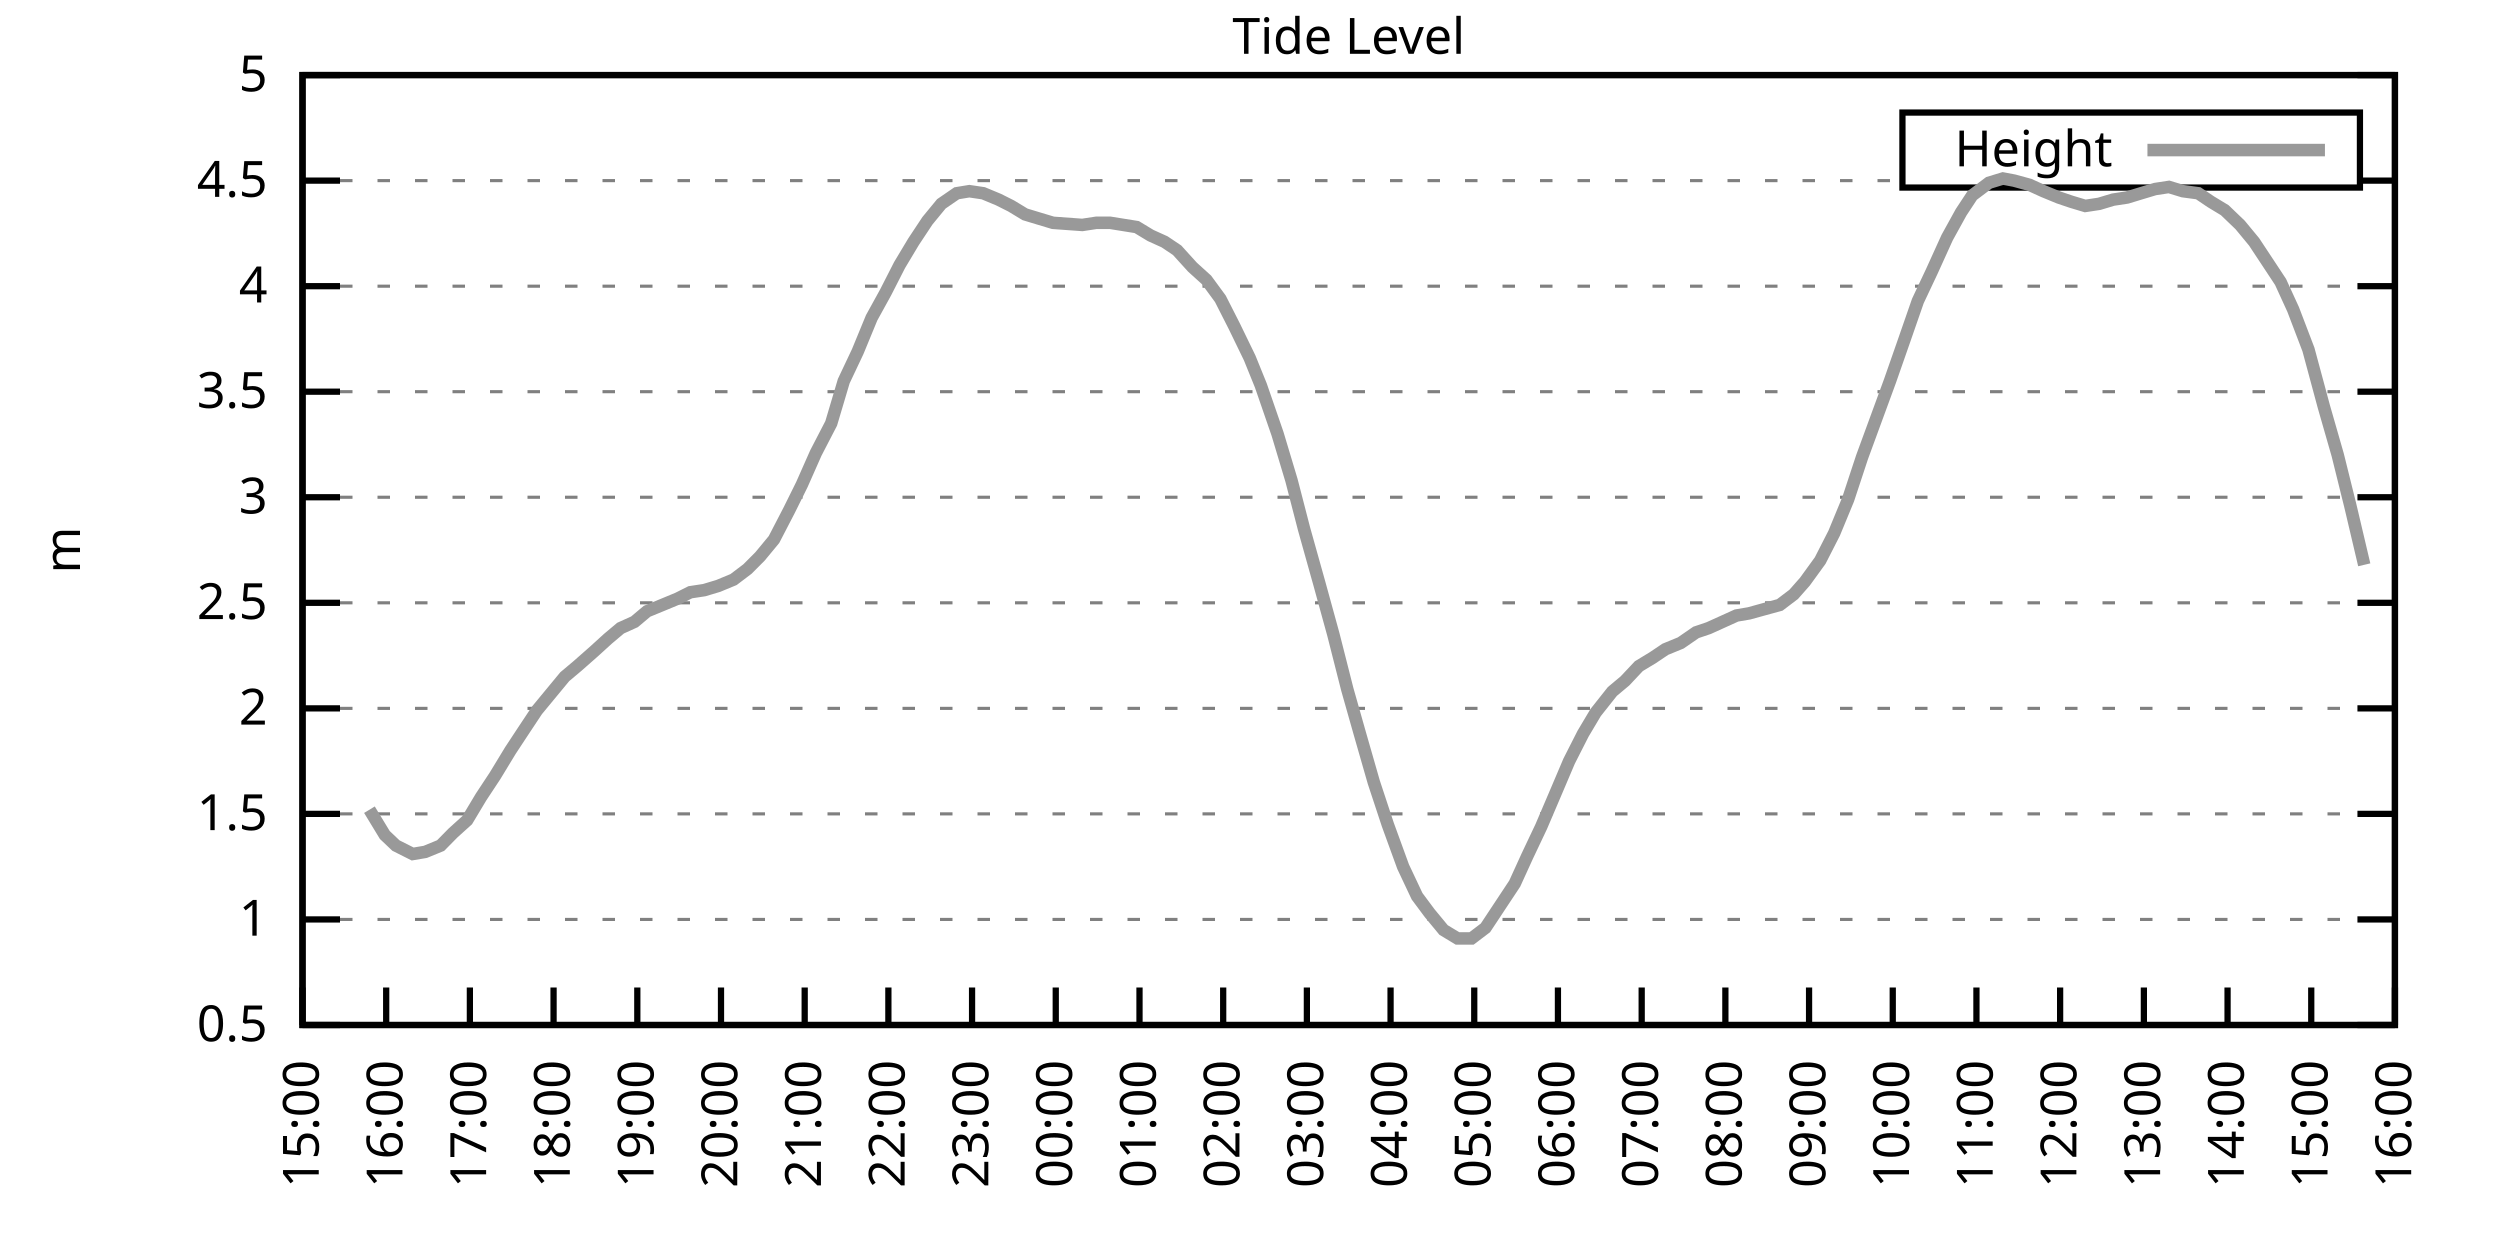
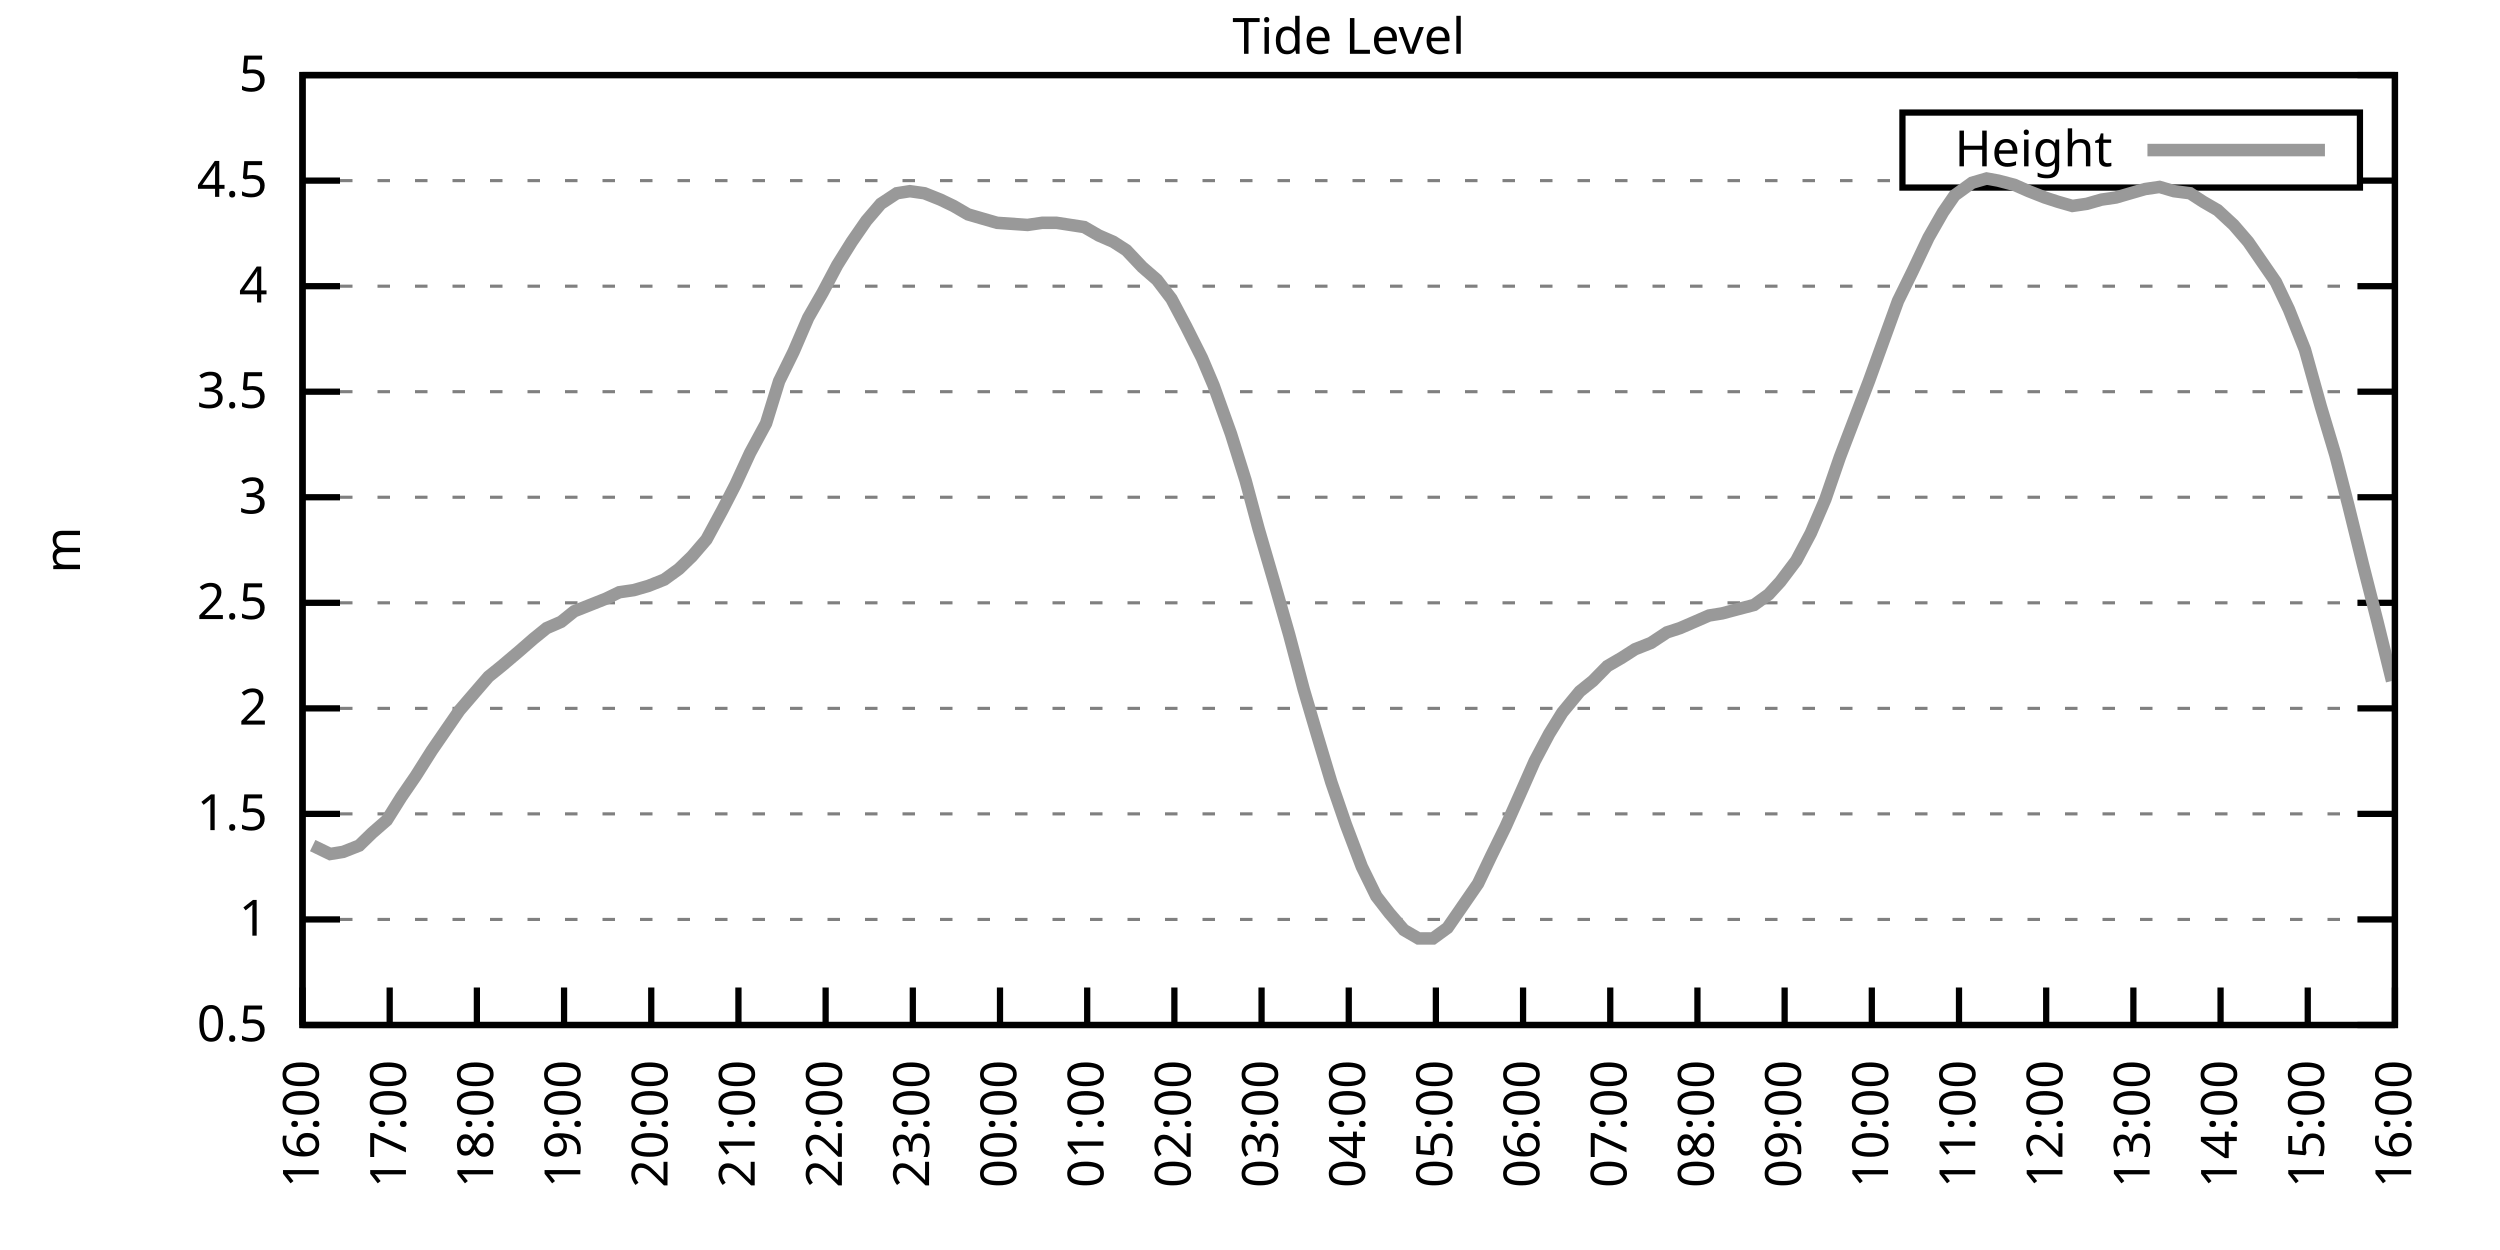
<svg xmlns="http://www.w3.org/2000/svg" xmlns:xlink="http://www.w3.org/1999/xlink" width="400" height="200" viewBox="0 0 400 200">
  <g id="gnuplot_canvas">
    <rect x="0" y="0" width="400" height="200" fill="none" />
    <defs>
      <circle id="gpDot" r="0.5" stroke-width="0.5" stroke="currentColor" />
      <path id="gpPt0" stroke-width="0.333" stroke="currentColor" d="M-1,0 h2 M0,-1 v2" />
      <path id="gpPt1" stroke-width="0.333" stroke="currentColor" d="M-1,-1 L1,1 M1,-1 L-1,1" />
      <path id="gpPt2" stroke-width="0.333" stroke="currentColor" d="M-1,0 L1,0 M0,-1 L0,1 M-1,-1 L1,1 M-1,1 L1,-1" />
      <rect id="gpPt3" stroke-width="0.333" stroke="currentColor" x="-1" y="-1" width="2" height="2" />
      <rect id="gpPt4" stroke-width="0.333" stroke="currentColor" fill="currentColor" x="-1" y="-1" width="2" height="2" />
      <circle id="gpPt5" stroke-width="0.333" stroke="currentColor" cx="0" cy="0" r="1" />
      <use xlink:href="#gpPt5" id="gpPt6" fill="currentColor" stroke="none" />
      <path id="gpPt7" stroke-width="0.333" stroke="currentColor" d="M0,-1.33 L-1.33,0.67 L1.33,0.67 z" />
      <use xlink:href="#gpPt7" id="gpPt8" fill="currentColor" stroke="none" />
      <use xlink:href="#gpPt7" id="gpPt9" stroke="currentColor" transform="rotate(180)" />
      <use xlink:href="#gpPt9" id="gpPt10" fill="currentColor" stroke="none" />
      <use xlink:href="#gpPt3" id="gpPt11" stroke="currentColor" transform="rotate(45)" />
      <use xlink:href="#gpPt11" id="gpPt12" fill="currentColor" stroke="none" />
      <path id="gpPt13" stroke-width="0.333" stroke="currentColor" d="M0,1.330 L1.265,0.411 L0.782,-1.067 L-0.782,-1.076 L-1.265,0.411 z" />
      <use xlink:href="#gpPt13" id="gpPt14" fill="currentColor" stroke="none" />
      <filter id="textbox" filterUnits="objectBoundingBox" x="0" y="0" height="1" width="1">
        <feFlood flood-color="white" flood-opacity="1" result="bgnd" />
        <feComposite in="SourceGraphic" in2="bgnd" operator="atop" />
      </filter>
      <filter id="greybox" filterUnits="objectBoundingBox" x="0" y="0" height="1" width="1">
        <feFlood flood-color="lightgrey" flood-opacity="1" result="grey" />
        <feComposite in="SourceGraphic" in2="grey" operator="atop" />
      </filter>
    </defs>
    <g fill="none" color="white" stroke="currentColor" stroke-width="1.00" stroke-linecap="butt" stroke-linejoin="miter">
</g>
    <g fill="none" color="black" stroke="currentColor" stroke-width="1.00" stroke-linecap="butt" stroke-linejoin="miter">
      <g stroke="none" shape-rendering="crispEdges">
        <polygon fill="rgb(255, 255, 255)" points="48.40,164.00 383.18,164.00 383.18,12.02 48.40,12.02 " />
      </g>
    </g>
    <g fill="none" color="black" stroke="currentColor" stroke-width="1.00" stroke-linecap="butt" stroke-linejoin="miter">
</g>
    <g fill="none" color="black" stroke="black" stroke-width="0.50" stroke-linecap="butt" stroke-linejoin="miter">
</g>
    <g fill="none" color="gray" stroke="currentColor" stroke-width="0.50" stroke-linecap="butt" stroke-linejoin="miter">
      <path stroke="gray" stroke-dasharray="2,4" class="gridline" d="M48.40,164.00 L383.19,164.00  " />
    </g>
    <g fill="none" color="gray" stroke="gray" stroke-width="1.00" stroke-linecap="butt" stroke-linejoin="miter">
</g>
    <g fill="none" color="black" stroke="currentColor" stroke-width="1.00" stroke-linecap="butt" stroke-linejoin="miter">
      <path stroke="black" d="M48.40,164.00 L54.40,164.00 M383.19,164.00 L377.19,164.00  " />
      <g transform="translate(42.80,166.60)" stroke="none" fill="black" font-family="Sans" font-size="8.00" text-anchor="end">
        <text>
          <tspan font-family="Sans"> 0.5</tspan>
        </text>
      </g>
    </g>
    <g fill="none" color="black" stroke="currentColor" stroke-width="1.00" stroke-linecap="butt" stroke-linejoin="miter">
</g>
    <g fill="none" color="black" stroke="black" stroke-width="0.50" stroke-linecap="butt" stroke-linejoin="miter">
</g>
    <g fill="none" color="gray" stroke="currentColor" stroke-width="0.50" stroke-linecap="butt" stroke-linejoin="miter">
      <path stroke="gray" stroke-dasharray="2,4" class="gridline" d="M48.40,147.11 L383.19,147.11  " />
    </g>
    <g fill="none" color="gray" stroke="gray" stroke-width="1.00" stroke-linecap="butt" stroke-linejoin="miter">
</g>
    <g fill="none" color="black" stroke="currentColor" stroke-width="1.00" stroke-linecap="butt" stroke-linejoin="miter">
      <path stroke="black" d="M48.40,147.11 L54.40,147.11 M383.19,147.11 L377.19,147.11  " />
      <g transform="translate(42.80,149.71)" stroke="none" fill="black" font-family="Sans" font-size="8.00" text-anchor="end">
        <text>
          <tspan font-family="Sans"> 1</tspan>
        </text>
      </g>
    </g>
    <g fill="none" color="black" stroke="currentColor" stroke-width="1.00" stroke-linecap="butt" stroke-linejoin="miter">
</g>
    <g fill="none" color="black" stroke="black" stroke-width="0.50" stroke-linecap="butt" stroke-linejoin="miter">
</g>
    <g fill="none" color="gray" stroke="currentColor" stroke-width="0.50" stroke-linecap="butt" stroke-linejoin="miter">
      <path stroke="gray" stroke-dasharray="2,4" class="gridline" d="M48.40,130.22 L383.19,130.22  " />
    </g>
    <g fill="none" color="gray" stroke="gray" stroke-width="1.00" stroke-linecap="butt" stroke-linejoin="miter">
</g>
    <g fill="none" color="black" stroke="currentColor" stroke-width="1.00" stroke-linecap="butt" stroke-linejoin="miter">
      <path stroke="black" d="M48.40,130.22 L54.40,130.22 M383.19,130.22 L377.19,130.22  " />
      <g transform="translate(42.80,132.82)" stroke="none" fill="black" font-family="Sans" font-size="8.00" text-anchor="end">
        <text>
          <tspan font-family="Sans"> 1.5</tspan>
        </text>
      </g>
    </g>
    <g fill="none" color="black" stroke="currentColor" stroke-width="1.00" stroke-linecap="butt" stroke-linejoin="miter">
</g>
    <g fill="none" color="black" stroke="black" stroke-width="0.50" stroke-linecap="butt" stroke-linejoin="miter">
</g>
    <g fill="none" color="gray" stroke="currentColor" stroke-width="0.50" stroke-linecap="butt" stroke-linejoin="miter">
      <path stroke="gray" stroke-dasharray="2,4" class="gridline" d="M48.40,113.34 L383.19,113.34  " />
    </g>
    <g fill="none" color="gray" stroke="gray" stroke-width="1.00" stroke-linecap="butt" stroke-linejoin="miter">
</g>
    <g fill="none" color="black" stroke="currentColor" stroke-width="1.00" stroke-linecap="butt" stroke-linejoin="miter">
      <path stroke="black" d="M48.40,113.34 L54.40,113.34 M383.19,113.34 L377.19,113.34  " />
      <g transform="translate(42.80,115.94)" stroke="none" fill="black" font-family="Sans" font-size="8.00" text-anchor="end">
        <text>
          <tspan font-family="Sans"> 2</tspan>
        </text>
      </g>
    </g>
    <g fill="none" color="black" stroke="currentColor" stroke-width="1.00" stroke-linecap="butt" stroke-linejoin="miter">
</g>
    <g fill="none" color="black" stroke="black" stroke-width="0.50" stroke-linecap="butt" stroke-linejoin="miter">
</g>
    <g fill="none" color="gray" stroke="currentColor" stroke-width="0.50" stroke-linecap="butt" stroke-linejoin="miter">
      <path stroke="gray" stroke-dasharray="2,4" class="gridline" d="M48.40,96.45 L383.19,96.45  " />
    </g>
    <g fill="none" color="gray" stroke="gray" stroke-width="1.00" stroke-linecap="butt" stroke-linejoin="miter">
</g>
    <g fill="none" color="black" stroke="currentColor" stroke-width="1.00" stroke-linecap="butt" stroke-linejoin="miter">
      <path stroke="black" d="M48.40,96.45 L54.40,96.45 M383.19,96.45 L377.19,96.45  " />
      <g transform="translate(42.80,99.05)" stroke="none" fill="black" font-family="Sans" font-size="8.00" text-anchor="end">
        <text>
          <tspan font-family="Sans"> 2.5</tspan>
        </text>
      </g>
    </g>
    <g fill="none" color="black" stroke="currentColor" stroke-width="1.00" stroke-linecap="butt" stroke-linejoin="miter">
</g>
    <g fill="none" color="black" stroke="black" stroke-width="0.50" stroke-linecap="butt" stroke-linejoin="miter">
</g>
    <g fill="none" color="gray" stroke="currentColor" stroke-width="0.50" stroke-linecap="butt" stroke-linejoin="miter">
      <path stroke="gray" stroke-dasharray="2,4" class="gridline" d="M48.40,79.56 L383.19,79.56  " />
    </g>
    <g fill="none" color="gray" stroke="gray" stroke-width="1.00" stroke-linecap="butt" stroke-linejoin="miter">
</g>
    <g fill="none" color="black" stroke="currentColor" stroke-width="1.00" stroke-linecap="butt" stroke-linejoin="miter">
      <path stroke="black" d="M48.40,79.56 L54.40,79.56 M383.19,79.56 L377.19,79.56  " />
      <g transform="translate(42.80,82.16)" stroke="none" fill="black" font-family="Sans" font-size="8.00" text-anchor="end">
        <text>
          <tspan font-family="Sans"> 3</tspan>
        </text>
      </g>
    </g>
    <g fill="none" color="black" stroke="currentColor" stroke-width="1.00" stroke-linecap="butt" stroke-linejoin="miter">
</g>
    <g fill="none" color="black" stroke="black" stroke-width="0.50" stroke-linecap="butt" stroke-linejoin="miter">
</g>
    <g fill="none" color="gray" stroke="currentColor" stroke-width="0.50" stroke-linecap="butt" stroke-linejoin="miter">
      <path stroke="gray" stroke-dasharray="2,4" class="gridline" d="M48.40,62.67 L383.19,62.67  " />
    </g>
    <g fill="none" color="gray" stroke="gray" stroke-width="1.00" stroke-linecap="butt" stroke-linejoin="miter">
</g>
    <g fill="none" color="black" stroke="currentColor" stroke-width="1.00" stroke-linecap="butt" stroke-linejoin="miter">
      <path stroke="black" d="M48.40,62.67 L54.40,62.67 M383.19,62.67 L377.19,62.67  " />
      <g transform="translate(42.80,65.27)" stroke="none" fill="black" font-family="Sans" font-size="8.00" text-anchor="end">
        <text>
          <tspan font-family="Sans"> 3.5</tspan>
        </text>
      </g>
    </g>
    <g fill="none" color="black" stroke="currentColor" stroke-width="1.00" stroke-linecap="butt" stroke-linejoin="miter">
</g>
    <g fill="none" color="black" stroke="black" stroke-width="0.50" stroke-linecap="butt" stroke-linejoin="miter">
</g>
    <g fill="none" color="gray" stroke="currentColor" stroke-width="0.50" stroke-linecap="butt" stroke-linejoin="miter">
      <path stroke="gray" stroke-dasharray="2,4" class="gridline" d="M48.40,45.79 L383.19,45.79  " />
    </g>
    <g fill="none" color="gray" stroke="gray" stroke-width="1.00" stroke-linecap="butt" stroke-linejoin="miter">
</g>
    <g fill="none" color="black" stroke="currentColor" stroke-width="1.00" stroke-linecap="butt" stroke-linejoin="miter">
      <path stroke="black" d="M48.40,45.79 L54.40,45.79 M383.19,45.79 L377.19,45.79  " />
      <g transform="translate(42.80,48.39)" stroke="none" fill="black" font-family="Sans" font-size="8.00" text-anchor="end">
        <text>
          <tspan font-family="Sans"> 4</tspan>
        </text>
      </g>
    </g>
    <g fill="none" color="black" stroke="currentColor" stroke-width="1.00" stroke-linecap="butt" stroke-linejoin="miter">
</g>
    <g fill="none" color="black" stroke="black" stroke-width="0.50" stroke-linecap="butt" stroke-linejoin="miter">
</g>
    <g fill="none" color="gray" stroke="currentColor" stroke-width="0.50" stroke-linecap="butt" stroke-linejoin="miter">
      <path stroke="gray" stroke-dasharray="2,4" class="gridline" d="M48.40,28.90 L304.39,28.90 M377.59,28.90 L383.19,28.90  " />
    </g>
    <g fill="none" color="gray" stroke="gray" stroke-width="1.00" stroke-linecap="butt" stroke-linejoin="miter">
</g>
    <g fill="none" color="black" stroke="currentColor" stroke-width="1.00" stroke-linecap="butt" stroke-linejoin="miter">
      <path stroke="black" d="M48.40,28.90 L54.40,28.90 M383.19,28.90 L377.19,28.90  " />
      <g transform="translate(42.80,31.50)" stroke="none" fill="black" font-family="Sans" font-size="8.00" text-anchor="end">
        <text>
          <tspan font-family="Sans"> 4.5</tspan>
        </text>
      </g>
    </g>
    <g fill="none" color="black" stroke="currentColor" stroke-width="1.00" stroke-linecap="butt" stroke-linejoin="miter">
</g>
    <g fill="none" color="black" stroke="black" stroke-width="0.50" stroke-linecap="butt" stroke-linejoin="miter">
</g>
    <g fill="none" color="gray" stroke="currentColor" stroke-width="0.50" stroke-linecap="butt" stroke-linejoin="miter">
      <path stroke="gray" stroke-dasharray="2,4" class="gridline" d="M48.40,12.01 L383.19,12.01  " />
    </g>
    <g fill="none" color="gray" stroke="gray" stroke-width="1.00" stroke-linecap="butt" stroke-linejoin="miter">
</g>
    <g fill="none" color="black" stroke="currentColor" stroke-width="1.00" stroke-linecap="butt" stroke-linejoin="miter">
      <path stroke="black" d="M48.40,12.01 L54.40,12.01 M383.19,12.01 L377.19,12.01  " />
      <g transform="translate(42.80,14.61)" stroke="none" fill="black" font-family="Sans" font-size="8.00" text-anchor="end">
        <text>
          <tspan font-family="Sans"> 5</tspan>
        </text>
      </g>
    </g>
    <g fill="none" color="black" stroke="currentColor" stroke-width="1.00" stroke-linecap="butt" stroke-linejoin="miter">
      <path stroke="black" d="M48.40,164.00 L48.40,158.00  " />
      <g transform="translate(51.00,169.60) rotate(270.00)" stroke="none" fill="black" font-family="Sans" font-size="8.00" text-anchor="end">
        <text>
-           <tspan font-family="Sans">15:00</tspan>
-         </text>
-       </g>
-     </g>
-     <g fill="none" color="black" stroke="currentColor" stroke-width="1.00" stroke-linecap="butt" stroke-linejoin="miter">
-       <path stroke="black" d="M61.79,164.00 L61.79,158.00  " />
-       <g transform="translate(64.39,169.60) rotate(270.00)" stroke="none" fill="black" font-family="Sans" font-size="8.00" text-anchor="end">
-         <text>
          <tspan font-family="Sans">16:00</tspan>
        </text>
      </g>
    </g>
    <g fill="none" color="black" stroke="currentColor" stroke-width="1.00" stroke-linecap="butt" stroke-linejoin="miter">
-       <path stroke="black" d="M75.18,164.00 L75.18,158.00  " />
-       <g transform="translate(77.78,169.60) rotate(270.00)" stroke="none" fill="black" font-family="Sans" font-size="8.00" text-anchor="end">
+       <path stroke="black" d="M62.35,164.00 L62.35,158.00  " />
+       <g transform="translate(64.95,169.60) rotate(270.00)" stroke="none" fill="black" font-family="Sans" font-size="8.00" text-anchor="end">
        <text>
          <tspan font-family="Sans">17:00</tspan>
        </text>
      </g>
    </g>
    <g fill="none" color="black" stroke="currentColor" stroke-width="1.00" stroke-linecap="butt" stroke-linejoin="miter">
-       <path stroke="black" d="M88.57,164.00 L88.57,158.00  " />
-       <g transform="translate(91.17,169.60) rotate(270.00)" stroke="none" fill="black" font-family="Sans" font-size="8.00" text-anchor="end">
+       <path stroke="black" d="M76.30,164.00 L76.30,158.00  " />
+       <g transform="translate(78.90,169.60) rotate(270.00)" stroke="none" fill="black" font-family="Sans" font-size="8.00" text-anchor="end">
        <text>
          <tspan font-family="Sans">18:00</tspan>
        </text>
      </g>
    </g>
    <g fill="none" color="black" stroke="currentColor" stroke-width="1.00" stroke-linecap="butt" stroke-linejoin="miter">
-       <path stroke="black" d="M101.97,164.00 L101.97,158.00  " />
-       <g transform="translate(104.57,169.60) rotate(270.00)" stroke="none" fill="black" font-family="Sans" font-size="8.00" text-anchor="end">
+       <path stroke="black" d="M90.25,164.00 L90.25,158.00  " />
+       <g transform="translate(92.85,169.60) rotate(270.00)" stroke="none" fill="black" font-family="Sans" font-size="8.00" text-anchor="end">
        <text>
          <tspan font-family="Sans">19:00</tspan>
        </text>
      </g>
    </g>
    <g fill="none" color="black" stroke="currentColor" stroke-width="1.00" stroke-linecap="butt" stroke-linejoin="miter">
-       <path stroke="black" d="M115.36,164.00 L115.36,158.00  " />
-       <g transform="translate(117.96,169.60) rotate(270.00)" stroke="none" fill="black" font-family="Sans" font-size="8.00" text-anchor="end">
+       <path stroke="black" d="M104.20,164.00 L104.20,158.00  " />
+       <g transform="translate(106.80,169.60) rotate(270.00)" stroke="none" fill="black" font-family="Sans" font-size="8.00" text-anchor="end">
        <text>
          <tspan font-family="Sans">20:00</tspan>
        </text>
      </g>
    </g>
    <g fill="none" color="black" stroke="currentColor" stroke-width="1.00" stroke-linecap="butt" stroke-linejoin="miter">
-       <path stroke="black" d="M128.75,164.00 L128.75,158.00  " />
-       <g transform="translate(131.35,169.60) rotate(270.00)" stroke="none" fill="black" font-family="Sans" font-size="8.00" text-anchor="end">
+       <path stroke="black" d="M118.15,164.00 L118.15,158.00  " />
+       <g transform="translate(120.75,169.60) rotate(270.00)" stroke="none" fill="black" font-family="Sans" font-size="8.00" text-anchor="end">
        <text>
          <tspan font-family="Sans">21:00</tspan>
        </text>
      </g>
    </g>
    <g fill="none" color="black" stroke="currentColor" stroke-width="1.00" stroke-linecap="butt" stroke-linejoin="miter">
-       <path stroke="black" d="M142.14,164.00 L142.14,158.00  " />
-       <g transform="translate(144.74,169.60) rotate(270.00)" stroke="none" fill="black" font-family="Sans" font-size="8.00" text-anchor="end">
+       <path stroke="black" d="M132.10,164.00 L132.10,158.00  " />
+       <g transform="translate(134.70,169.60) rotate(270.00)" stroke="none" fill="black" font-family="Sans" font-size="8.00" text-anchor="end">
        <text>
          <tspan font-family="Sans">22:00</tspan>
        </text>
      </g>
    </g>
    <g fill="none" color="black" stroke="currentColor" stroke-width="1.00" stroke-linecap="butt" stroke-linejoin="miter">
-       <path stroke="black" d="M155.53,164.00 L155.53,158.00  " />
-       <g transform="translate(158.13,169.60) rotate(270.00)" stroke="none" fill="black" font-family="Sans" font-size="8.00" text-anchor="end">
+       <path stroke="black" d="M146.05,164.00 L146.05,158.00  " />
+       <g transform="translate(148.65,169.60) rotate(270.00)" stroke="none" fill="black" font-family="Sans" font-size="8.00" text-anchor="end">
        <text>
          <tspan font-family="Sans">23:00</tspan>
        </text>
      </g>
    </g>
    <g fill="none" color="black" stroke="currentColor" stroke-width="1.00" stroke-linecap="butt" stroke-linejoin="miter">
-       <path stroke="black" d="M168.92,164.00 L168.92,158.00  " />
-       <g transform="translate(171.52,169.60) rotate(270.00)" stroke="none" fill="black" font-family="Sans" font-size="8.00" text-anchor="end">
+       <path stroke="black" d="M160.00,164.00 L160.00,158.00  " />
+       <g transform="translate(162.60,169.60) rotate(270.00)" stroke="none" fill="black" font-family="Sans" font-size="8.00" text-anchor="end">
        <text>
          <tspan font-family="Sans">00:00</tspan>
        </text>
      </g>
    </g>
    <g fill="none" color="black" stroke="currentColor" stroke-width="1.00" stroke-linecap="butt" stroke-linejoin="miter">
-       <path stroke="black" d="M182.32,164.00 L182.32,158.00  " />
-       <g transform="translate(184.92,169.60) rotate(270.00)" stroke="none" fill="black" font-family="Sans" font-size="8.00" text-anchor="end">
+       <path stroke="black" d="M173.95,164.00 L173.95,158.00  " />
+       <g transform="translate(176.55,169.60) rotate(270.00)" stroke="none" fill="black" font-family="Sans" font-size="8.00" text-anchor="end">
        <text>
          <tspan font-family="Sans">01:00</tspan>
        </text>
      </g>
    </g>
    <g fill="none" color="black" stroke="currentColor" stroke-width="1.00" stroke-linecap="butt" stroke-linejoin="miter">
-       <path stroke="black" d="M195.71,164.00 L195.71,158.00  " />
-       <g transform="translate(198.31,169.60) rotate(270.00)" stroke="none" fill="black" font-family="Sans" font-size="8.00" text-anchor="end">
+       <path stroke="black" d="M187.90,164.00 L187.90,158.00  " />
+       <g transform="translate(190.50,169.60) rotate(270.00)" stroke="none" fill="black" font-family="Sans" font-size="8.00" text-anchor="end">
        <text>
          <tspan font-family="Sans">02:00</tspan>
        </text>
      </g>
    </g>
    <g fill="none" color="black" stroke="currentColor" stroke-width="1.00" stroke-linecap="butt" stroke-linejoin="miter">
-       <path stroke="black" d="M209.10,164.00 L209.10,158.00  " />
-       <g transform="translate(211.70,169.60) rotate(270.00)" stroke="none" fill="black" font-family="Sans" font-size="8.00" text-anchor="end">
+       <path stroke="black" d="M201.85,164.00 L201.85,158.00  " />
+       <g transform="translate(204.45,169.60) rotate(270.00)" stroke="none" fill="black" font-family="Sans" font-size="8.00" text-anchor="end">
        <text>
          <tspan font-family="Sans">03:00</tspan>
        </text>
      </g>
    </g>
    <g fill="none" color="black" stroke="currentColor" stroke-width="1.00" stroke-linecap="butt" stroke-linejoin="miter">
-       <path stroke="black" d="M222.49,164.00 L222.49,158.00  " />
-       <g transform="translate(225.09,169.60) rotate(270.00)" stroke="none" fill="black" font-family="Sans" font-size="8.00" text-anchor="end">
+       <path stroke="black" d="M215.80,164.00 L215.80,158.00  " />
+       <g transform="translate(218.40,169.60) rotate(270.00)" stroke="none" fill="black" font-family="Sans" font-size="8.00" text-anchor="end">
        <text>
          <tspan font-family="Sans">04:00</tspan>
        </text>
      </g>
    </g>
    <g fill="none" color="black" stroke="currentColor" stroke-width="1.00" stroke-linecap="butt" stroke-linejoin="miter">
-       <path stroke="black" d="M235.88,164.00 L235.88,158.00  " />
-       <g transform="translate(238.48,169.60) rotate(270.00)" stroke="none" fill="black" font-family="Sans" font-size="8.00" text-anchor="end">
+       <path stroke="black" d="M229.74,164.00 L229.74,158.00  " />
+       <g transform="translate(232.34,169.60) rotate(270.00)" stroke="none" fill="black" font-family="Sans" font-size="8.00" text-anchor="end">
        <text>
          <tspan font-family="Sans">05:00</tspan>
        </text>
      </g>
    </g>
    <g fill="none" color="black" stroke="currentColor" stroke-width="1.00" stroke-linecap="butt" stroke-linejoin="miter">
-       <path stroke="black" d="M249.27,164.00 L249.27,158.00  " />
-       <g transform="translate(251.87,169.60) rotate(270.00)" stroke="none" fill="black" font-family="Sans" font-size="8.00" text-anchor="end">
+       <path stroke="black" d="M243.69,164.00 L243.69,158.00  " />
+       <g transform="translate(246.29,169.60) rotate(270.00)" stroke="none" fill="black" font-family="Sans" font-size="8.00" text-anchor="end">
        <text>
          <tspan font-family="Sans">06:00</tspan>
        </text>
      </g>
    </g>
    <g fill="none" color="black" stroke="currentColor" stroke-width="1.00" stroke-linecap="butt" stroke-linejoin="miter">
-       <path stroke="black" d="M262.67,164.00 L262.67,158.00  " />
-       <g transform="translate(265.27,169.60) rotate(270.00)" stroke="none" fill="black" font-family="Sans" font-size="8.00" text-anchor="end">
+       <path stroke="black" d="M257.64,164.00 L257.64,158.00  " />
+       <g transform="translate(260.24,169.60) rotate(270.00)" stroke="none" fill="black" font-family="Sans" font-size="8.00" text-anchor="end">
        <text>
          <tspan font-family="Sans">07:00</tspan>
        </text>
      </g>
    </g>
    <g fill="none" color="black" stroke="currentColor" stroke-width="1.00" stroke-linecap="butt" stroke-linejoin="miter">
-       <path stroke="black" d="M276.06,164.00 L276.06,158.00  " />
-       <g transform="translate(278.66,169.60) rotate(270.00)" stroke="none" fill="black" font-family="Sans" font-size="8.00" text-anchor="end">
+       <path stroke="black" d="M271.59,164.00 L271.59,158.00  " />
+       <g transform="translate(274.19,169.60) rotate(270.00)" stroke="none" fill="black" font-family="Sans" font-size="8.00" text-anchor="end">
        <text>
          <tspan font-family="Sans">08:00</tspan>
        </text>
      </g>
    </g>
    <g fill="none" color="black" stroke="currentColor" stroke-width="1.00" stroke-linecap="butt" stroke-linejoin="miter">
-       <path stroke="black" d="M289.45,164.00 L289.45,158.00  " />
-       <g transform="translate(292.05,169.60) rotate(270.00)" stroke="none" fill="black" font-family="Sans" font-size="8.00" text-anchor="end">
+       <path stroke="black" d="M285.54,164.00 L285.54,158.00  " />
+       <g transform="translate(288.14,169.60) rotate(270.00)" stroke="none" fill="black" font-family="Sans" font-size="8.00" text-anchor="end">
        <text>
          <tspan font-family="Sans">09:00</tspan>
        </text>
      </g>
    </g>
    <g fill="none" color="black" stroke="currentColor" stroke-width="1.00" stroke-linecap="butt" stroke-linejoin="miter">
-       <path stroke="black" d="M302.84,164.00 L302.84,158.00  " />
-       <g transform="translate(305.44,169.60) rotate(270.00)" stroke="none" fill="black" font-family="Sans" font-size="8.00" text-anchor="end">
+       <path stroke="black" d="M299.49,164.00 L299.49,158.00  " />
+       <g transform="translate(302.09,169.60) rotate(270.00)" stroke="none" fill="black" font-family="Sans" font-size="8.00" text-anchor="end">
        <text>
          <tspan font-family="Sans">10:00</tspan>
        </text>
      </g>
    </g>
    <g fill="none" color="black" stroke="currentColor" stroke-width="1.00" stroke-linecap="butt" stroke-linejoin="miter">
-       <path stroke="black" d="M316.23,164.00 L316.23,158.00  " />
-       <g transform="translate(318.83,169.60) rotate(270.00)" stroke="none" fill="black" font-family="Sans" font-size="8.00" text-anchor="end">
+       <path stroke="black" d="M313.44,164.00 L313.44,158.00  " />
+       <g transform="translate(316.04,169.60) rotate(270.00)" stroke="none" fill="black" font-family="Sans" font-size="8.00" text-anchor="end">
        <text>
          <tspan font-family="Sans">11:00</tspan>
        </text>
      </g>
    </g>
    <g fill="none" color="black" stroke="currentColor" stroke-width="1.00" stroke-linecap="butt" stroke-linejoin="miter">
-       <path stroke="black" d="M329.62,164.00 L329.62,158.00  " />
-       <g transform="translate(332.22,169.60) rotate(270.00)" stroke="none" fill="black" font-family="Sans" font-size="8.00" text-anchor="end">
+       <path stroke="black" d="M327.39,164.00 L327.39,158.00  " />
+       <g transform="translate(329.99,169.60) rotate(270.00)" stroke="none" fill="black" font-family="Sans" font-size="8.00" text-anchor="end">
        <text>
          <tspan font-family="Sans">12:00</tspan>
        </text>
      </g>
    </g>
    <g fill="none" color="black" stroke="currentColor" stroke-width="1.00" stroke-linecap="butt" stroke-linejoin="miter">
-       <path stroke="black" d="M343.02,164.00 L343.02,158.00  " />
-       <g transform="translate(345.62,169.60) rotate(270.00)" stroke="none" fill="black" font-family="Sans" font-size="8.00" text-anchor="end">
+       <path stroke="black" d="M341.34,164.00 L341.34,158.00  " />
+       <g transform="translate(343.94,169.60) rotate(270.00)" stroke="none" fill="black" font-family="Sans" font-size="8.00" text-anchor="end">
        <text>
          <tspan font-family="Sans">13:00</tspan>
        </text>
      </g>
    </g>
    <g fill="none" color="black" stroke="currentColor" stroke-width="1.00" stroke-linecap="butt" stroke-linejoin="miter">
-       <path stroke="black" d="M356.41,164.00 L356.41,158.00  " />
-       <g transform="translate(359.01,169.60) rotate(270.00)" stroke="none" fill="black" font-family="Sans" font-size="8.00" text-anchor="end">
+       <path stroke="black" d="M355.29,164.00 L355.29,158.00  " />
+       <g transform="translate(357.89,169.60) rotate(270.00)" stroke="none" fill="black" font-family="Sans" font-size="8.00" text-anchor="end">
        <text>
          <tspan font-family="Sans">14:00</tspan>
        </text>
      </g>
    </g>
    <g fill="none" color="black" stroke="currentColor" stroke-width="1.00" stroke-linecap="butt" stroke-linejoin="miter">
-       <path stroke="black" d="M369.80,164.00 L369.80,158.00  " />
-       <g transform="translate(372.40,169.60) rotate(270.00)" stroke="none" fill="black" font-family="Sans" font-size="8.00" text-anchor="end">
+       <path stroke="black" d="M369.24,164.00 L369.24,158.00  " />
+       <g transform="translate(371.84,169.60) rotate(270.00)" stroke="none" fill="black" font-family="Sans" font-size="8.00" text-anchor="end">
        <text>
          <tspan font-family="Sans">15:00</tspan>
        </text>
      </g>
    </g>
    <g fill="none" color="black" stroke="currentColor" stroke-width="1.00" stroke-linecap="butt" stroke-linejoin="miter">
      <path stroke="black" d="M383.19,164.00 L383.19,158.00  " />
      <g transform="translate(385.79,169.60) rotate(270.00)" stroke="none" fill="black" font-family="Sans" font-size="8.00" text-anchor="end">
        <text>
          <tspan font-family="Sans">16:00</tspan>
        </text>
      </g>
    </g>
    <g fill="none" color="black" stroke="currentColor" stroke-width="1.00" stroke-linecap="butt" stroke-linejoin="miter">
</g>
    <g fill="none" color="black" stroke="currentColor" stroke-width="1.00" stroke-linecap="butt" stroke-linejoin="miter">
      <path stroke="black" d="M48.40,12.01 L48.40,164.00 L383.19,164.00 L383.19,12.01 L48.40,12.01 Z  " />
    </g>
    <g fill="none" color="black" stroke="currentColor" stroke-width="1.00" stroke-linecap="butt" stroke-linejoin="miter">
</g>
    <g fill="none" color="black" stroke="currentColor" stroke-width="1.00" stroke-linecap="butt" stroke-linejoin="miter">
      <path stroke="black" d="M304.39,30.01 L304.39,18.01 L377.59,18.01 L377.59,30.01 L304.39,30.01 Z  " />
    </g>
    <g id="Tide_level_plot_1">
      <g fill="none" color="white" stroke="black" stroke-width="2.00" stroke-linecap="butt" stroke-linejoin="miter">
</g>
      <g fill="none" color="black" stroke="currentColor" stroke-width="2.00" stroke-linecap="butt" stroke-linejoin="miter">
        <g transform="translate(337.99,26.61)" stroke="none" fill="black" font-family="Sans" font-size="8.00" text-anchor="end">
          <text>
            <tspan font-family="Sans">Height</tspan>
          </text>
        </g>
      </g>
      <g fill="none" color="black" stroke="currentColor" stroke-width="2.00" stroke-linecap="butt" stroke-linejoin="miter">
-         <path stroke="rgb(153, 153, 153)" d="M343.59,24.01 L371.99,24.01 M59.11,129.55 L61.57,133.60 L63.35,135.29 L66.03,136.64 L68.04,136.30 L70.50,135.29   L72.50,133.26 L74.74,131.24 L76.97,127.52 L79.20,124.14 L81.66,120.09 L83.66,117.05 L85.90,113.67 L88.13,110.97   L90.36,108.27 L92.37,106.58 L95.05,104.22 L97.28,102.19 L99.29,100.50 L101.52,99.49 L103.53,97.80 L105.98,96.79   L108.44,95.77 L110.45,94.76 L112.68,94.42 L114.91,93.75 L117.37,92.73 L119.60,91.04 L121.61,89.02 L123.84,86.32   L126.29,81.59 L128.30,77.53 L130.54,72.47 L132.99,67.74 L135.00,60.98 L137.23,56.26 L139.46,50.85 L141.69,46.80   L143.93,42.41 L146.16,38.69 L148.39,35.32 L150.62,32.61 L153.08,30.92 L155.09,30.59 L157.32,30.92 L159.77,31.94   L161.78,32.95 L164.01,34.30 L166.25,34.98 L168.48,35.65 L173.17,35.99 L175.40,35.65 L177.63,35.65 L181.87,36.33   L184.10,37.68 L186.33,38.69 L188.34,40.04 L190.80,42.75 L193.03,44.77 L195.26,47.81 L197.49,52.20 L199.95,57.27   L201.73,61.66 L204.41,69.43 L206.64,76.86 L208.65,84.63 L211.11,93.41 L213.34,101.52 L215.57,110.30 L217.58,117.39   L219.81,125.16 L222.04,131.91 L224.50,138.67 L226.73,143.40 L228.74,146.10 L230.97,148.80 L233.20,150.15 L235.44,150.15   L237.67,148.46 L239.68,145.42 L242.36,141.37 L244.36,136.98 L246.60,132.25 L249.05,126.51 L251.06,121.78 L253.29,117.39   L255.30,114.01 L257.98,110.63 L259.99,108.95 L262.22,106.58 L264.45,105.23 L266.46,103.88 L268.92,102.87 L271.37,101.18   L273.38,100.50 L275.61,99.49 L277.84,98.48 L279.85,98.14 L282.31,97.46 L284.76,96.79 L286.99,95.10 L288.78,93.07   L291.23,89.69 L293.47,85.30 L295.70,79.90 L297.93,73.14 L302.39,60.98 L304.63,54.57 L306.86,48.15 L309.09,43.42   L311.54,38.02 L313.78,33.96 L315.56,31.26 L318.24,29.24 L320.47,28.56 L322.26,28.90 L324.71,29.57 L326.95,30.59   L329.40,31.60 L331.41,32.28 L333.64,32.95 L335.87,32.61 L338.10,31.94 L340.34,31.60 L342.57,30.92 L344.80,30.25   L347.03,29.91 L349.26,30.59 L351.72,30.92 L353.73,32.28 L355.96,33.63 L358.42,35.99 L360.65,38.69 L362.66,41.73   L364.89,45.11 L366.90,49.50 L369.35,55.92 L371.81,65.04 L374.04,72.81 L376.05,80.91 L378.28,90.37  " />
+         <path stroke="rgb(153, 153, 153)" d="M343.59,24.01 L371.99,24.01 M50.03,135.29 L52.82,136.64 L54.91,136.30 L57.47,135.29 L59.56,133.26 L61.88,131.24   L64.21,127.52 L66.53,124.14 L69.09,120.09 L71.18,117.05 L73.51,113.67 L75.83,110.97 L78.16,108.27 L80.25,106.58   L83.04,104.22 L85.37,102.19 L87.46,100.50 L89.78,99.49 L91.88,97.80 L94.43,96.79 L96.99,95.77 L99.08,94.76   L101.41,94.42 L103.73,93.75 L106.29,92.73 L108.62,91.04 L110.71,89.02 L113.03,86.32 L115.59,81.59 L117.68,77.53   L120.01,72.47 L122.57,67.74 L124.66,60.98 L126.98,56.26 L129.31,50.85 L131.63,46.80 L133.96,42.41 L136.28,38.69   L138.61,35.32 L140.93,32.61 L143.49,30.92 L145.58,30.59 L147.91,30.92 L150.46,31.94 L152.56,32.95 L154.88,34.30   L157.21,34.98 L159.53,35.65 L164.41,35.99 L166.74,35.65 L169.06,35.65 L173.48,36.33 L175.81,37.68 L178.13,38.69   L180.22,40.04 L182.78,42.75 L185.11,44.77 L187.43,47.81 L189.76,52.20 L192.31,57.27 L194.17,61.66 L196.96,69.43   L199.29,76.86 L201.38,84.63 L203.94,93.41 L206.26,101.52 L208.59,110.30 L210.68,117.39 L213.01,125.16 L215.33,131.91   L217.89,138.67 L220.21,143.40 L222.30,146.10 L224.63,148.80 L226.95,150.15 L229.28,150.15 L231.60,148.46 L233.70,145.42   L236.49,141.37 L238.58,136.98 L240.90,132.25 L243.46,126.51 L245.55,121.78 L247.88,117.39 L249.97,114.01 L252.76,110.63   L254.85,108.95 L257.18,106.58 L259.50,105.23 L261.60,103.88 L264.15,102.87 L266.71,101.18 L268.80,100.50 L271.13,99.49   L273.45,98.48 L275.55,98.14 L278.10,97.46 L280.66,96.79 L282.99,95.10 L284.85,93.07 L287.40,89.69 L289.73,85.30   L292.05,79.90 L294.38,73.14 L299.03,60.98 L301.35,54.57 L303.68,48.15 L306.00,43.42 L308.56,38.02 L310.88,33.96   L312.74,31.26 L315.53,29.24 L317.86,28.56 L319.72,28.90 L322.28,29.57 L324.60,30.59 L327.16,31.60 L329.25,32.28   L331.58,32.95 L333.90,32.61 L336.23,31.94 L338.55,31.60 L340.88,30.92 L343.20,30.25 L345.53,29.91 L347.85,30.59   L350.41,30.92 L352.50,32.28 L354.83,33.63 L357.38,35.99 L359.71,38.69 L361.80,41.73 L364.13,45.11 L366.22,49.50   L368.78,55.92 L371.33,65.04 L373.66,72.81 L375.75,80.91 L378.08,90.37 L380.40,99.49 L382.73,108.95  " />
      </g>
    </g>
    <g fill="none" color="black" stroke="currentColor" stroke-width="2.00" stroke-linecap="butt" stroke-linejoin="miter">
</g>
    <g fill="none" color="black" stroke="black" stroke-width="1.00" stroke-linecap="butt" stroke-linejoin="miter">
</g>
    <g fill="none" color="black" stroke="currentColor" stroke-width="1.00" stroke-linecap="butt" stroke-linejoin="miter">
      <path stroke="black" d="M48.40,12.01 L48.40,164.00 L383.19,164.00 L383.19,12.01 L48.40,12.01 Z  " />
      <g transform="translate(12.80,88.01) rotate(270.00)" stroke="none" fill="black" font-family="Sans" font-size="8.00" text-anchor="middle">
        <text>
          <tspan font-family="Sans">m</tspan>
        </text>
      </g>
    </g>
    <g fill="none" color="black" stroke="currentColor" stroke-width="1.00" stroke-linecap="butt" stroke-linejoin="miter">
</g>
    <g fill="none" color="black" stroke="currentColor" stroke-width="1.00" stroke-linecap="butt" stroke-linejoin="miter">
      <g transform="translate(215.79,8.61)" stroke="none" fill="black" font-family="Sans" font-size="8.00" text-anchor="middle">
        <text>
          <tspan font-family="Sans">Tide Level</tspan>
        </text>
      </g>
    </g>
    <g fill="none" color="black" stroke="currentColor" stroke-width="1.00" stroke-linecap="butt" stroke-linejoin="miter">
</g>
  </g>
</svg>
